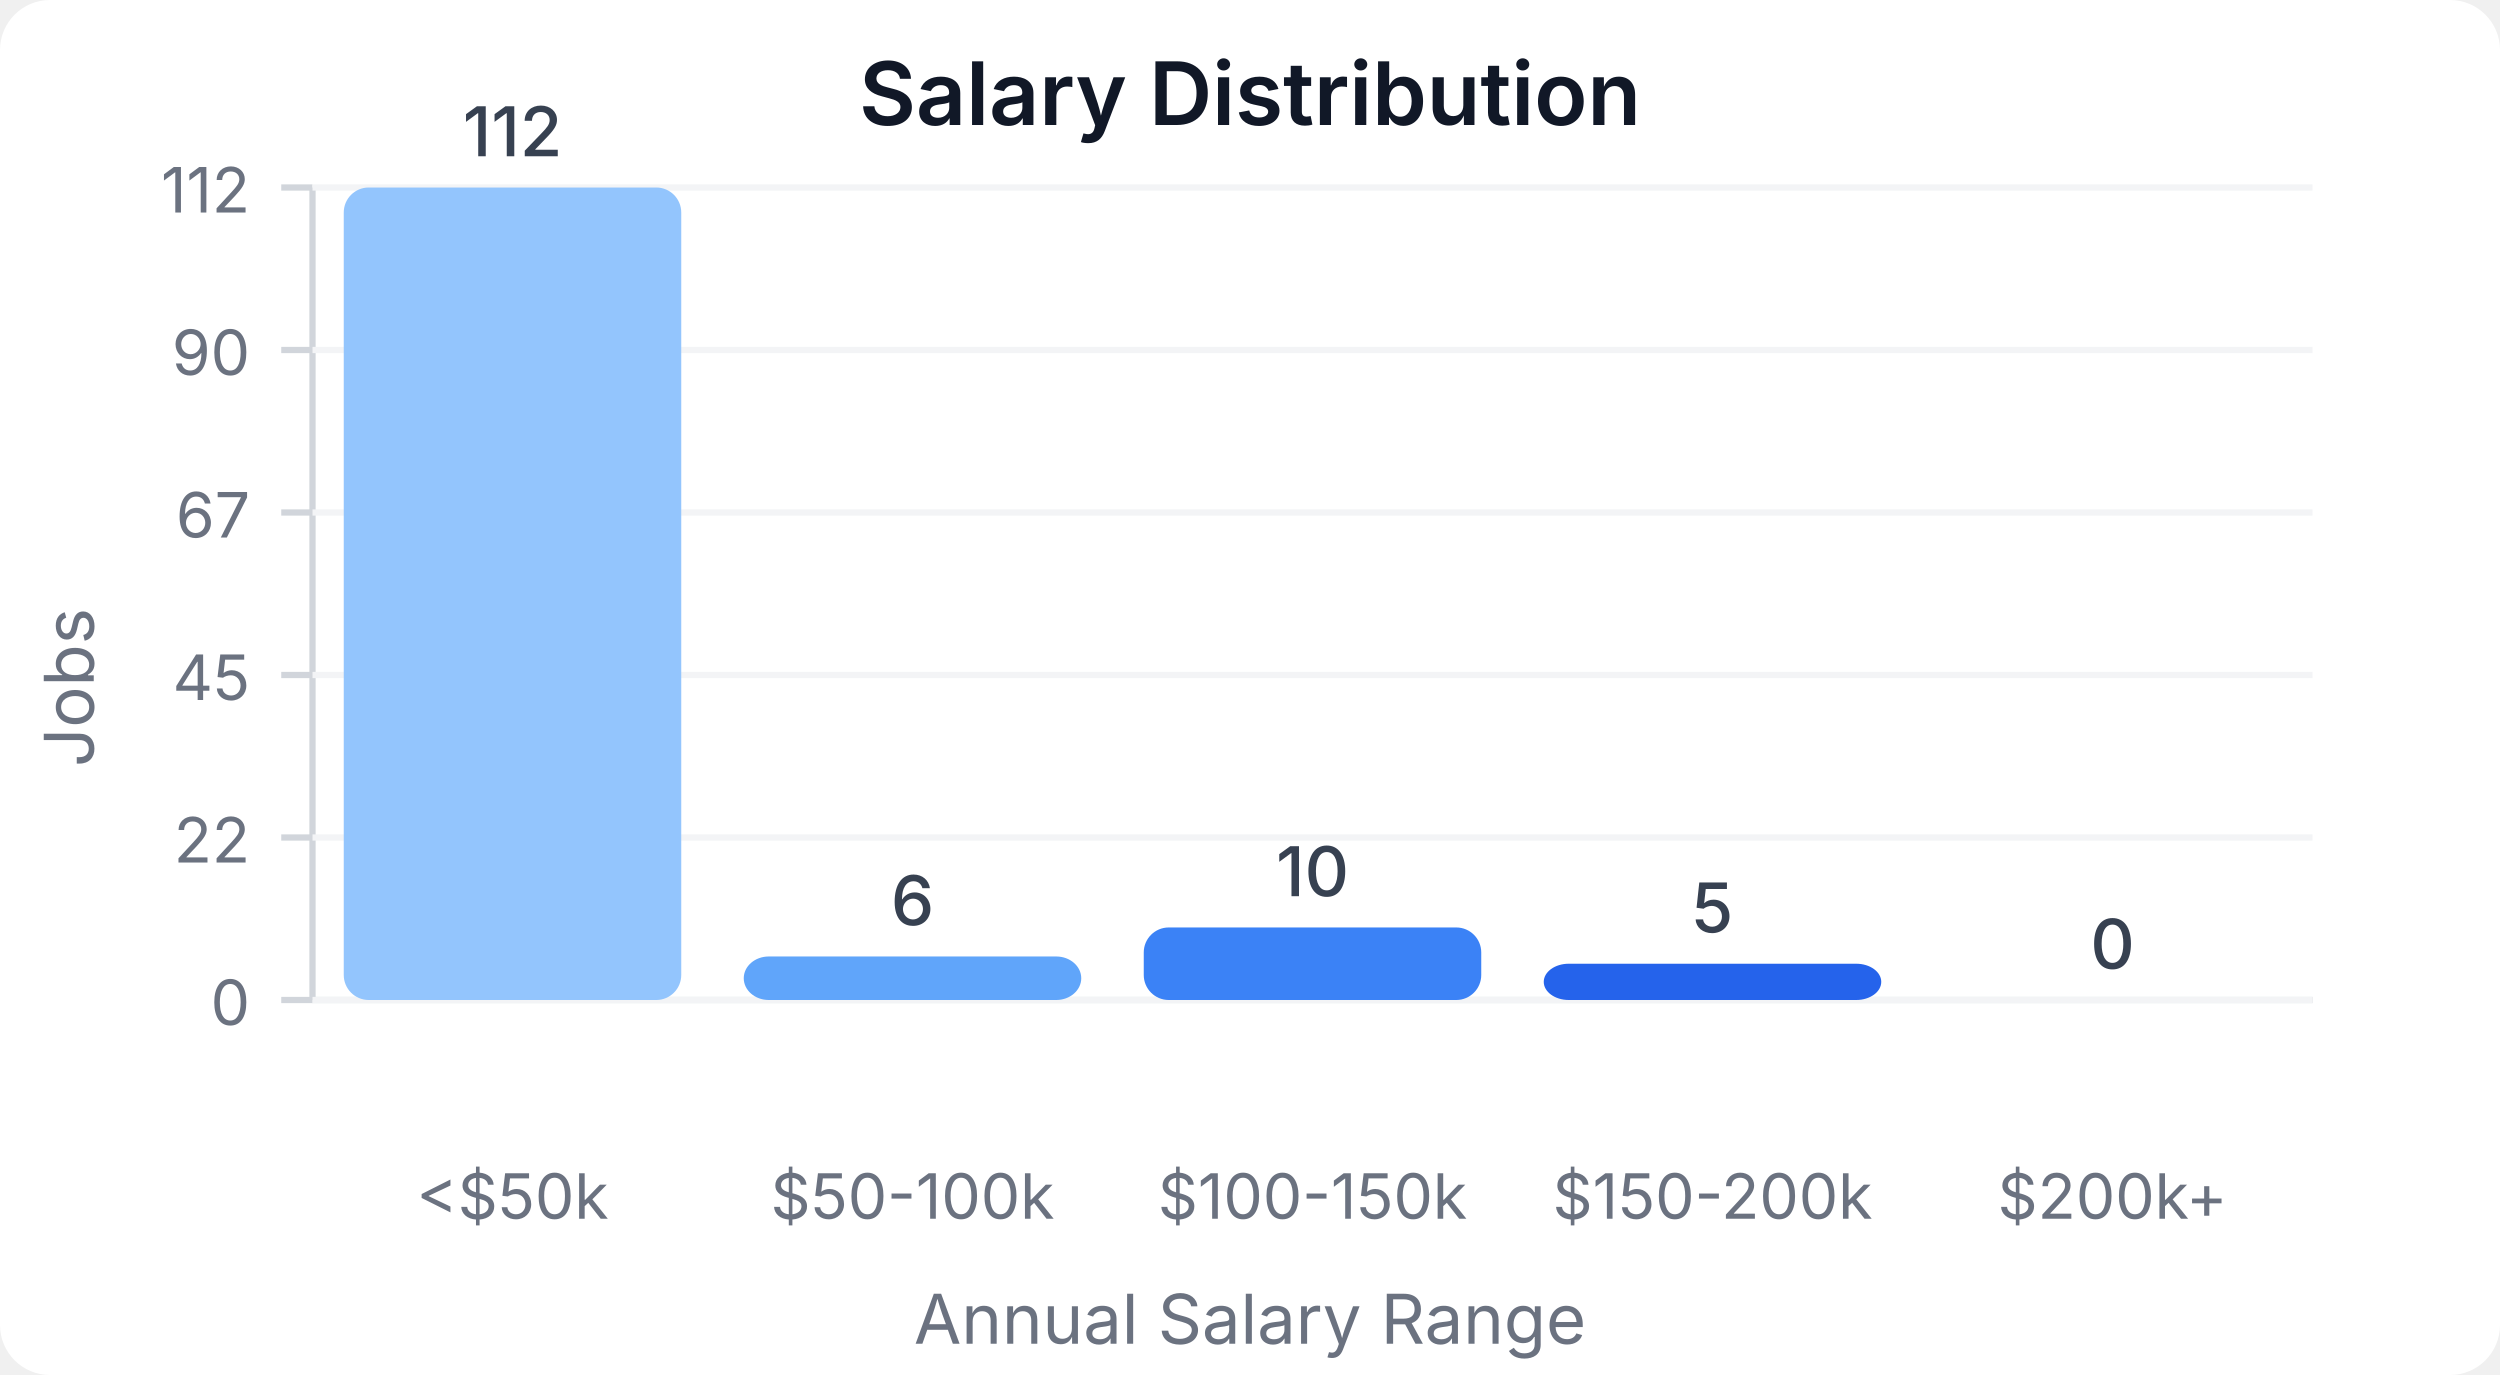
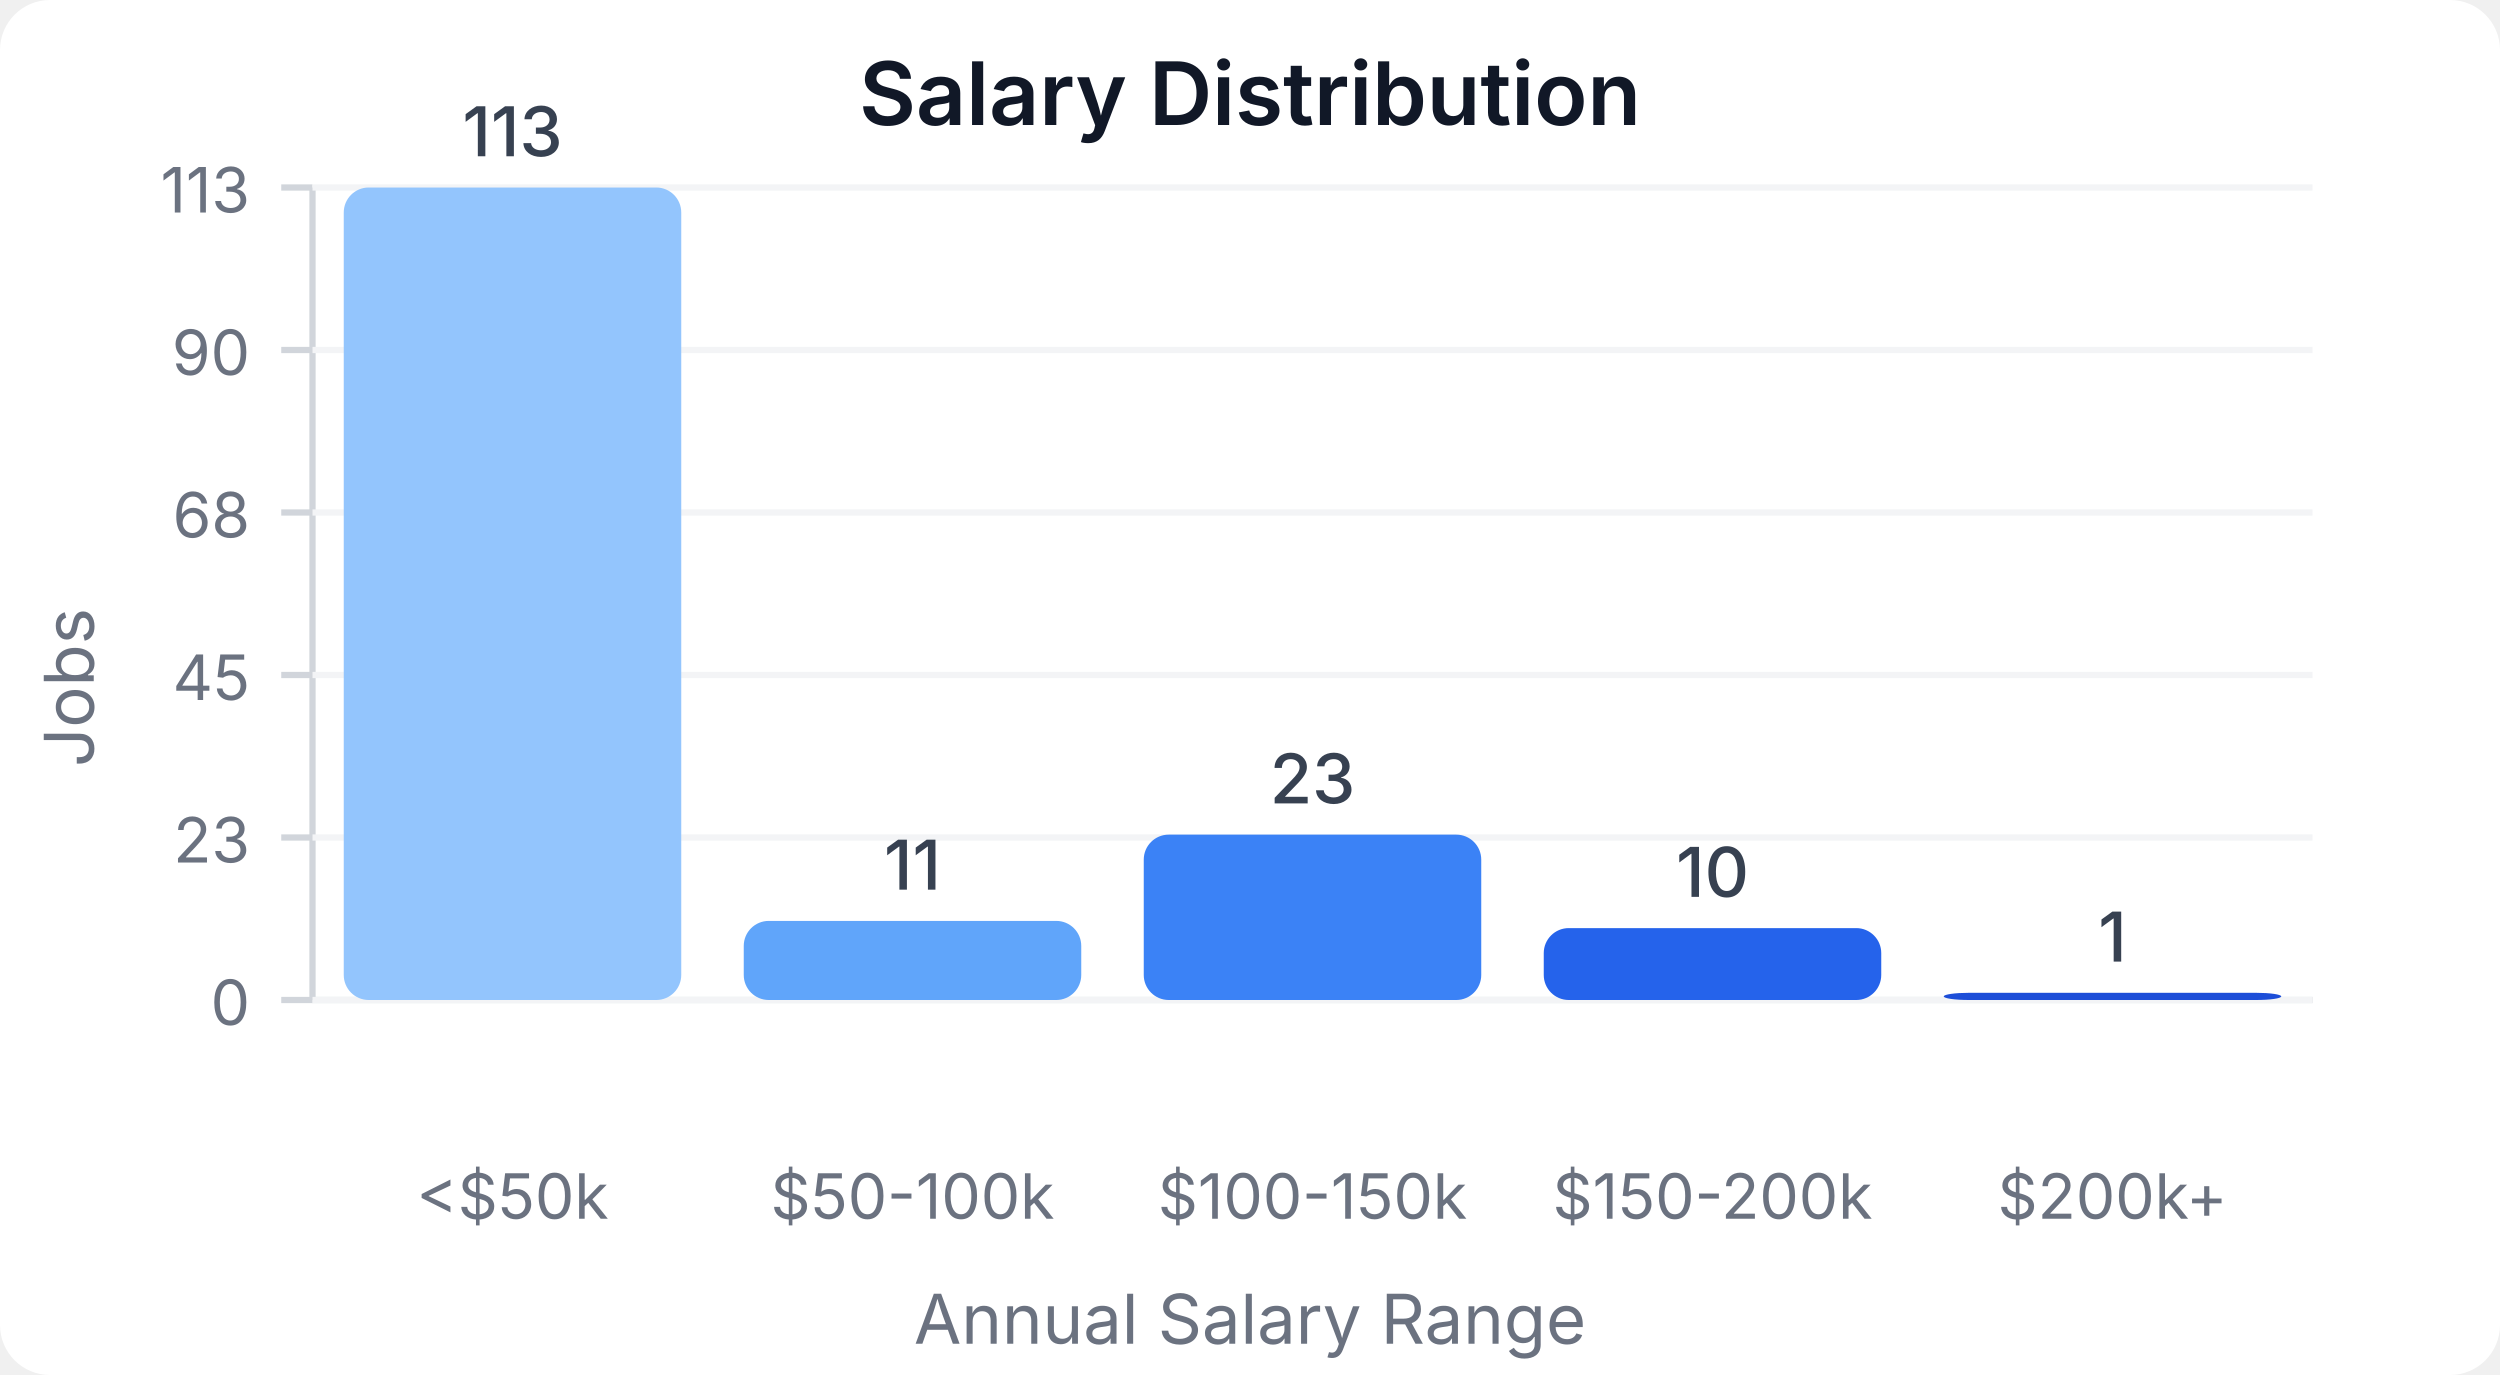
<svg xmlns="http://www.w3.org/2000/svg" width="400" height="220" viewBox="0 0 400 220">
  <style>
    text { font-family: system-ui, -apple-system, sans-serif; }
  </style>
  <rect width="400" height="220" fill="#ffffff" rx="8" />
  <text x="200" y="20" text-anchor="middle" font-size="14" font-weight="600" fill="#111827">Salary Distribution</text>
  <line x1="50" y1="30" x2="50" y2="160" stroke="#d1d5db" stroke-width="1" />
  <line x1="50" y1="160" x2="370" y2="160" stroke="#d1d5db" stroke-width="1" />
  <line x1="45" y1="160" x2="50" y2="160" stroke="#d1d5db" stroke-width="1" />
  <text x="40" y="164" text-anchor="end" font-size="10" fill="#6b7280">0</text>
  <line x1="50" y1="160" x2="370" y2="160" stroke="#f3f4f6" stroke-width="1" />
  <line x1="45" y1="134" x2="50" y2="134" stroke="#d1d5db" stroke-width="1" />
-   <text x="40" y="138" text-anchor="end" font-size="10" fill="#6b7280">22</text>
+   <text x="40" y="138" text-anchor="end" font-size="10" fill="#6b7280">23</text>
  <line x1="50" y1="134" x2="370" y2="134" stroke="#f3f4f6" stroke-width="1" />
  <line x1="45" y1="108" x2="50" y2="108" stroke="#d1d5db" stroke-width="1" />
  <text x="40" y="112" text-anchor="end" font-size="10" fill="#6b7280">45</text>
  <line x1="50" y1="108" x2="370" y2="108" stroke="#f3f4f6" stroke-width="1" />
  <line x1="45" y1="82" x2="50" y2="82" stroke="#d1d5db" stroke-width="1" />
-   <text x="40" y="86" text-anchor="end" font-size="10" fill="#6b7280">67</text>
+   <text x="40" y="86" text-anchor="end" font-size="10" fill="#6b7280">68</text>
  <line x1="50" y1="82" x2="370" y2="82" stroke="#f3f4f6" stroke-width="1" />
  <line x1="45" y1="56" x2="50" y2="56" stroke="#d1d5db" stroke-width="1" />
  <text x="40" y="60" text-anchor="end" font-size="10" fill="#6b7280">90</text>
  <line x1="50" y1="56" x2="370" y2="56" stroke="#f3f4f6" stroke-width="1" />
  <line x1="45" y1="30" x2="50" y2="30" stroke="#d1d5db" stroke-width="1" />
-   <text x="40" y="34" text-anchor="end" font-size="10" fill="#6b7280">112</text>
+   <text x="40" y="34" text-anchor="end" font-size="10" fill="#6b7280">113</text>
  <line x1="50" y1="30" x2="370" y2="30" stroke="#f3f4f6" stroke-width="1" />
  <rect x="55" y="30" width="54" height="130" fill="#93c5fd" rx="4" />
-   <text x="82" y="25" text-anchor="middle" font-size="11" fill="#374151" font-weight="500">112</text>
+   <text x="82" y="25" text-anchor="middle" font-size="11" fill="#374151" font-weight="500">113</text>
  <text x="82" y="195" text-anchor="middle" font-size="10" fill="#6b7280">&lt;$50k</text>
-   <rect x="119" y="153.036" width="54" height="6.964" fill="#60a5fa" rx="4" />
-   <text x="146" y="148.036" text-anchor="middle" font-size="11" fill="#374151" font-weight="500">6</text>
+   <rect x="119" y="147.345" width="54" height="12.655" fill="#60a5fa" rx="4" />
+   <text x="146" y="142.345" text-anchor="middle" font-size="11" fill="#374151" font-weight="500">11</text>
  <text x="146" y="195" text-anchor="middle" font-size="10" fill="#6b7280">$50-100k</text>
-   <rect x="183" y="148.393" width="54" height="11.607" fill="#3b82f6" rx="4" />
-   <text x="210" y="143.393" text-anchor="middle" font-size="11" fill="#374151" font-weight="500">10</text>
+   <rect x="183" y="133.54" width="54" height="26.46" fill="#3b82f6" rx="4" />
+   <text x="210" y="128.54" text-anchor="middle" font-size="11" fill="#374151" font-weight="500">23</text>
  <text x="210" y="195" text-anchor="middle" font-size="10" fill="#6b7280">$100-150k</text>
-   <rect x="247" y="154.196" width="54" height="5.804" fill="#2563eb" rx="4" />
-   <text x="274" y="149.196" text-anchor="middle" font-size="11" fill="#374151" font-weight="500">5</text>
+   <rect x="247" y="148.496" width="54" height="11.504" fill="#2563eb" rx="4" />
+   <text x="274" y="143.496" text-anchor="middle" font-size="11" fill="#374151" font-weight="500">10</text>
  <text x="274" y="195" text-anchor="middle" font-size="10" fill="#6b7280">$150-200k</text>
-   <rect x="311" y="160" width="54" height="0" fill="#1d4ed8" rx="4" />
-   <text x="338" y="155" text-anchor="middle" font-size="11" fill="#374151" font-weight="500">0</text>
+   <rect x="311" y="158.85" width="54" height="1.15" fill="#1d4ed8" rx="4" />
+   <text x="338" y="153.85" text-anchor="middle" font-size="11" fill="#374151" font-weight="500">1</text>
  <text x="338" y="195" text-anchor="middle" font-size="10" fill="#6b7280">$200k+</text>
  <text x="15" y="110" text-anchor="middle" font-size="11" fill="#6b7280" transform="rotate(-90, 15, 110)">Jobs</text>
  <text x="200" y="215" text-anchor="middle" font-size="11" fill="#6b7280">Annual Salary Range</text>
</svg>
